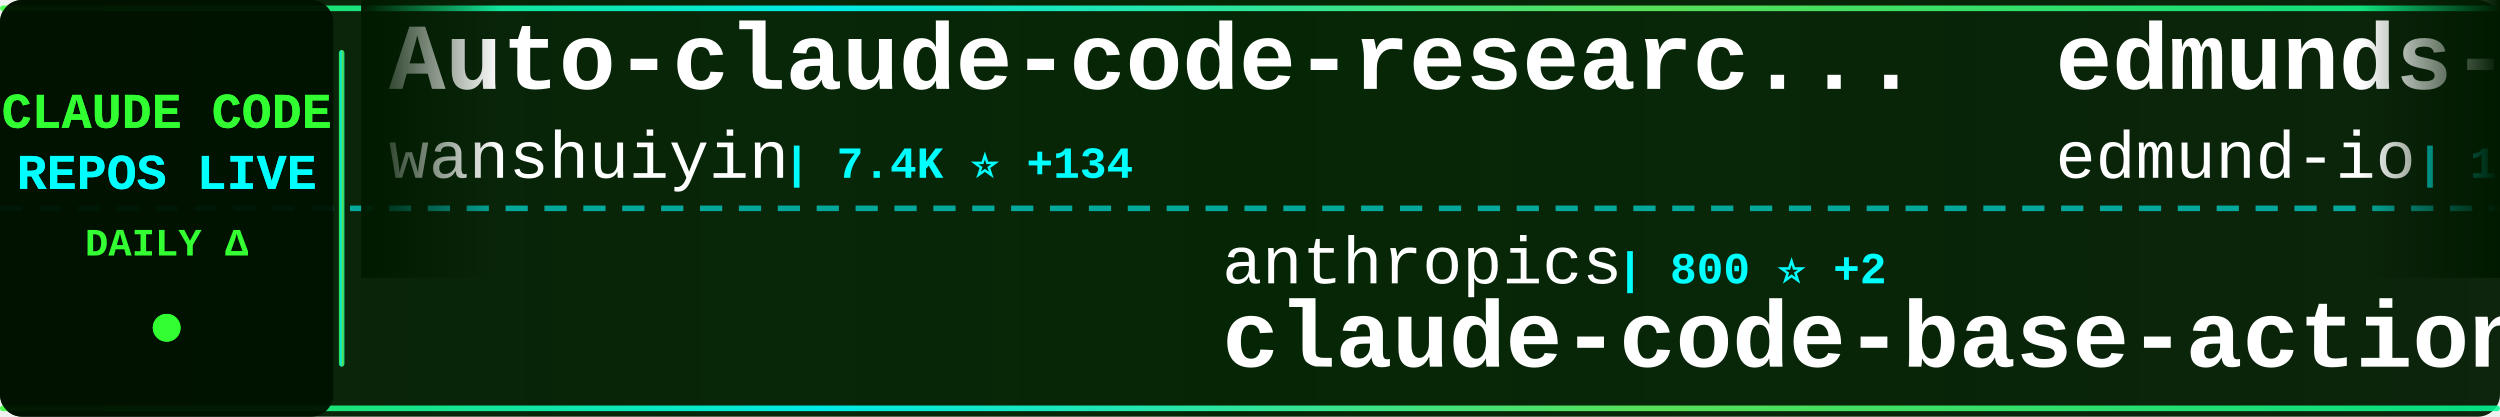
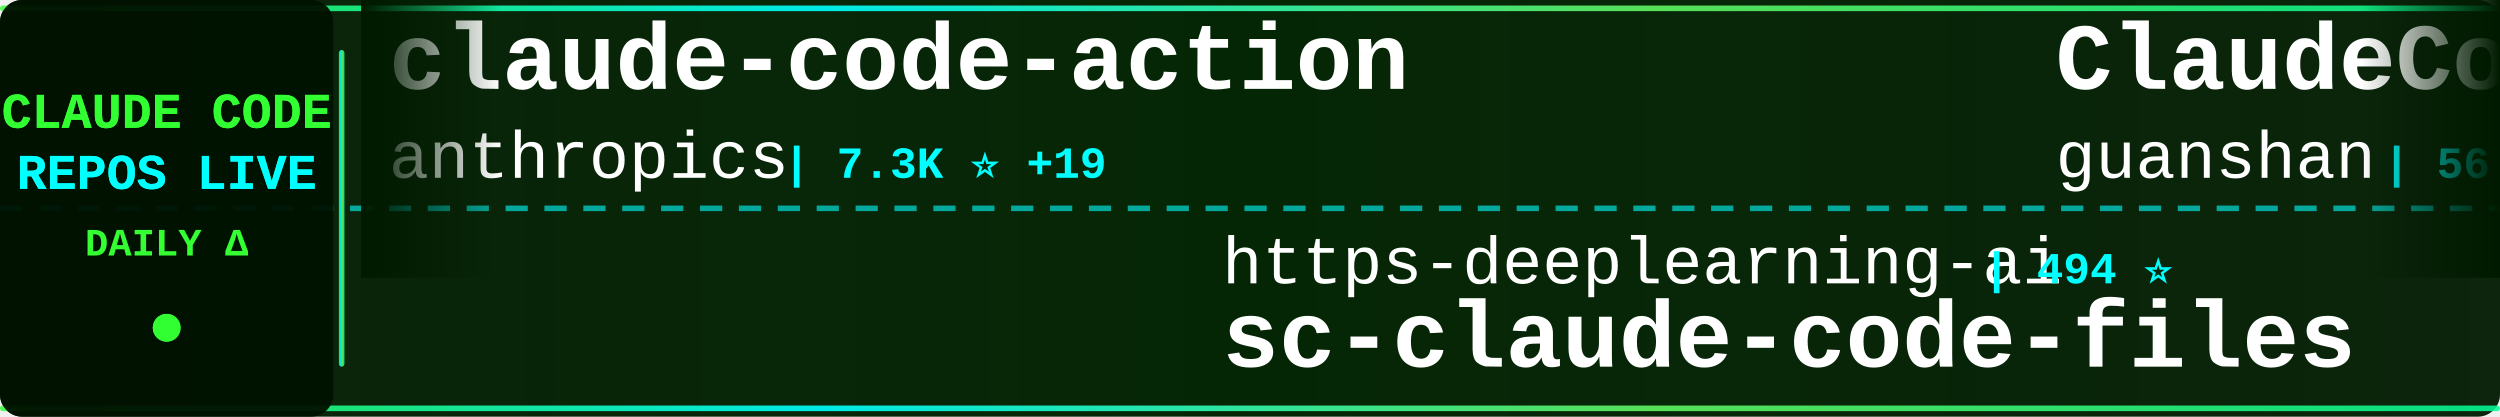
<svg xmlns="http://www.w3.org/2000/svg" width="900" height="150">
  <defs>
    <linearGradient id="tickerBg" x1="0%" y1="0%" x2="100%" y2="0%">
      <stop offset="0%" style="stop-color:#001a00;stop-opacity:0.95" />
      <stop offset="50%" style="stop-color:#002200;stop-opacity:0.98" />
      <stop offset="100%" style="stop-color:#001a00;stop-opacity:0.95" />
    </linearGradient>
    <linearGradient id="borderGrad" x1="0%" y1="0%" x2="100%" y2="0%">
      <stop offset="0%" style="stop-color:#33ff33;stop-opacity:0.85">
        <animate attributeName="stop-opacity" values="0.85;1;0.85" dur="2s" repeatCount="indefinite" />
      </stop>
      <stop offset="33%" style="stop-color:#00ffff;stop-opacity:0.9">
        <animate attributeName="stop-opacity" values="0.9;1;0.9" dur="2.2s" repeatCount="indefinite" />
      </stop>
      <stop offset="66%" style="stop-color:#66ff66;stop-opacity:0.85">
        <animate attributeName="stop-opacity" values="0.85;1;0.85" dur="1.8s" repeatCount="indefinite" />
      </stop>
      <stop offset="100%" style="stop-color:#00ff99;stop-opacity:0.85">
        <animate attributeName="stop-opacity" values="0.85;1;0.85" dur="2s" repeatCount="indefinite" />
      </stop>
    </linearGradient>
    <filter id="textGlow">
      <feGaussianBlur stdDeviation="0.1" result="coloredBlur" />
      <feMerge>
        <feMergeNode in="coloredBlur" />
        <feMergeNode in="SourceGraphic" />
      </feMerge>
    </filter>
    <filter id="metricGlow">
      <feGaussianBlur stdDeviation="0.2" result="coloredBlur" />
      <feMerge>
        <feMergeNode in="coloredBlur" />
        <feMergeNode in="SourceGraphic" />
      </feMerge>
    </filter>
    <linearGradient id="leftFade" x1="0%" y1="0%" x2="100%" y2="0%">
      <stop offset="0%" style="stop-color:#001a00;stop-opacity:1" />
      <stop offset="100%" style="stop-color:#001a00;stop-opacity:0" />
    </linearGradient>
    <linearGradient id="rightFade" x1="0%" y1="0%" x2="100%" y2="0%">
      <stop offset="0%" style="stop-color:#001a00;stop-opacity:0" />
      <stop offset="100%" style="stop-color:#001a00;stop-opacity:1" />
    </linearGradient>
  </defs>
  <rect width="900" height="150" fill="url(#tickerBg)" rx="8" />
  <rect x="0" y="2" width="900" height="2" fill="url(#borderGrad)" rx="1" />
  <rect x="0" y="146" width="900" height="2" fill="url(#borderGrad)" rx="1" />
  <line x1="0" y1="75" x2="900" y2="75" stroke="#00ffff" stroke-width="2" stroke-dasharray="8 6" opacity="0.6" />
  <rect x="0" y="0" width="120" height="150" fill="#001100" opacity="0.95" rx="8" />
  <text x="60" y="46" font-family="'Courier New', monospace" font-size="18" font-weight="bold" fill="#33ff33" text-anchor="middle" filter="url(#textGlow)">
    CLAUDE CODE
  </text>
  <text x="60" y="68" font-family="'Courier New', monospace" font-size="18" font-weight="bold" fill="#00ffff" text-anchor="middle" filter="url(#textGlow)">
    REPOS LIVE
  </text>
  <text x="60" y="92" font-family="'Courier New', monospace" font-size="14" font-weight="bold" fill="#33ff33" text-anchor="middle">
    DAILY Δ
  </text>
  <circle cx="60" cy="118" r="5" fill="#33ff33" filter="url(#metricGlow)">
    <animate attributeName="r" values="4;6;4" dur="1.5s" repeatCount="indefinite" />
    <animate attributeName="opacity" values="0.6;1;0.6" dur="1.5s" repeatCount="indefinite" />
  </circle>
  <rect x="122" y="18" width="2" height="114" fill="url(#borderGrad)" rx="1" />
  <clipPath id="tickerClip">
    <rect x="130" y="0" width="770" height="150" />
  </clipPath>
  <g clip-path="url(#tickerClip)">
    <g id="tickerItems">
      <animateTransform attributeName="transform" attributeType="XML" type="translate" from="0 0" to="-3000 0" dur="54s" repeatCount="indefinite" />
      <g transform="translate(0, 0)">
-         <text x="140" y="32" font-family="'Courier New', monospace" font-size="34" font-weight="bold" fill="#ffffff">Auto-claude-code-researc...</text>
-         <text x="140" y="64" font-family="'Courier New', monospace" font-size="24" font-weight="normal" fill="#ffffff" opacity="1.0">wanshuiyin</text>
-         <text x="282" y="64" font-family="'Courier New', monospace" font-size="16" font-weight="bold" fill="#00ffff"> | 7.4K ⭐ +134</text>
+         <text x="140" y="32" font-family="'Courier New', monospace" font-size="34" font-weight="bold" fill="#ffffff">claude-code-action</text>
+         <text x="140" y="64" font-family="'Courier New', monospace" font-size="24" font-weight="normal" fill="#ffffff" opacity="1.0">anthropics</text>
+         <text x="282" y="64" font-family="'Courier New', monospace" font-size="16" font-weight="bold" fill="#00ffff"> | 7.3K ⭐ +19</text>
      </g>
      <g transform="translate(300, 0)">
-         <text x="140" y="102" font-family="'Courier New', monospace" font-size="24" font-weight="normal" fill="#ffffff" opacity="1.0">anthropics</text>
-         <text x="282" y="102" font-family="'Courier New', monospace" font-size="16" font-weight="bold" fill="#00ffff"> | 800 ⭐ +2</text>
-         <text x="140" y="132" font-family="'Courier New', monospace" font-size="34" font-weight="bold" fill="#ffffff">claude-code-base-action</text>
+         <text x="140" y="102" font-family="'Courier New', monospace" font-size="24" font-weight="normal" fill="#ffffff" opacity="1.0">https-deeplearning-ai</text>
+         <text x="414" y="102" font-family="'Courier New', monospace" font-size="16" font-weight="bold" fill="#00ffff"> | 494 ⭐</text>
+         <text x="140" y="132" font-family="'Courier New', monospace" font-size="34" font-weight="bold" fill="#ffffff">sc-claude-code-files</text>
      </g>
      <g transform="translate(600, 0)">
-         <text x="140" y="32" font-family="'Courier New', monospace" font-size="34" font-weight="bold" fill="#ffffff">edmunds-claude-code</text>
-         <text x="140" y="64" font-family="'Courier New', monospace" font-size="24" font-weight="normal" fill="#ffffff" opacity="1.0">edmund-io</text>
-         <text x="270" y="64" font-family="'Courier New', monospace" font-size="16" font-weight="bold" fill="#00ffff"> | 1.4K ⭐</text>
+         <text x="140" y="32" font-family="'Courier New', monospace" font-size="34" font-weight="bold" fill="#ffffff">ClaudeCode</text>
+         <text x="140" y="64" font-family="'Courier New', monospace" font-size="24" font-weight="normal" fill="#ffffff" opacity="1.0">guanshan</text>
+         <text x="258" y="64" font-family="'Courier New', monospace" font-size="16" font-weight="bold" fill="#00ffff"> | 56 ⭐</text>
      </g>
      <g transform="translate(900, 0)">
-         <text x="140" y="102" font-family="'Courier New', monospace" font-size="24" font-weight="normal" fill="#ffffff" opacity="1.0">RichardAtCT</text>
-         <text x="294" y="102" font-family="'Courier New', monospace" font-size="16" font-weight="bold" fill="#00ffff"> | 2.5K ⭐ +5</text>
-         <text x="140" y="132" font-family="'Courier New', monospace" font-size="34" font-weight="bold" fill="#ffffff">claude-code-telegram</text>
+         <text x="140" y="102" font-family="'Courier New', monospace" font-size="24" font-weight="normal" fill="#ffffff" opacity="1.0">ykdojo</text>
+         <text x="234" y="102" font-family="'Courier New', monospace" font-size="16" font-weight="bold" fill="#00ffff"> | 7.9K ⭐ +17</text>
+         <text x="140" y="132" font-family="'Courier New', monospace" font-size="34" font-weight="bold" fill="#ffffff">claude-code-tips</text>
      </g>
      <g transform="translate(1200, 0)">
-         <text x="140" y="32" font-family="'Courier New', monospace" font-size="34" font-weight="bold" fill="#ffffff">claude-code</text>
-         <text x="140" y="64" font-family="'Courier New', monospace" font-size="24" font-weight="normal" fill="#ffffff" opacity="1.0">mehmoodosman</text>
-         <text x="306" y="64" font-family="'Courier New', monospace" font-size="16" font-weight="bold" fill="#00ffff"> | 167 ⭐ +1</text>
+         <text x="140" y="32" font-family="'Courier New', monospace" font-size="34" font-weight="bold" fill="#ffffff">collection-claude-code-s...</text>
+         <text x="140" y="64" font-family="'Courier New', monospace" font-size="24" font-weight="normal" fill="#ffffff" opacity="1.0">chauncygu</text>
+         <text x="270" y="64" font-family="'Courier New', monospace" font-size="16" font-weight="bold" fill="#00ffff"> | 2.2K ⭐ +18</text>
      </g>
      <g transform="translate(1500, 0)">
-         <text x="140" y="102" font-family="'Courier New', monospace" font-size="24" font-weight="normal" fill="#ffffff" opacity="1.0">777genius</text>
-         <text x="270" y="102" font-family="'Courier New', monospace" font-size="16" font-weight="bold" fill="#00ffff"> | 899 ⭐</text>
-         <text x="140" y="132" font-family="'Courier New', monospace" font-size="34" font-weight="bold" fill="#ffffff">claude-code-source-code</text>
+         <text x="140" y="102" font-family="'Courier New', monospace" font-size="24" font-weight="normal" fill="#ffffff" opacity="1.0">isboyjc</text>
+         <text x="246" y="102" font-family="'Courier New', monospace" font-size="16" font-weight="bold" fill="#00ffff"> | 155 ⭐</text>
+         <text x="140" y="132" font-family="'Courier New', monospace" font-size="34" font-weight="bold" fill="#ffffff">claude-code</text>
      </g>
      <g transform="translate(1800, 0)">
-         <text x="140" y="32" font-family="'Courier New', monospace" font-size="34" font-weight="bold" fill="#ffffff">claude-code-guide</text>
-         <text x="140" y="64" font-family="'Courier New', monospace" font-size="24" font-weight="normal" fill="#ffffff" opacity="1.0">Cranot</text>
-         <text x="234" y="64" font-family="'Courier New', monospace" font-size="16" font-weight="bold" fill="#00ffff"> | 2.6K ⭐ +1</text>
+         <text x="140" y="32" font-family="'Courier New', monospace" font-size="34" font-weight="bold" fill="#ffffff">everything-claude-code</text>
+         <text x="140" y="64" font-family="'Courier New', monospace" font-size="24" font-weight="normal" fill="#ffffff" opacity="1.0">affaan-m</text>
+         <text x="258" y="64" font-family="'Courier New', monospace" font-size="16" font-weight="bold" fill="#00ffff"> | 165.9K ⭐ +1.0K</text>
      </g>
      <g transform="translate(2100, 0)">
-         <text x="140" y="102" font-family="'Courier New', monospace" font-size="24" font-weight="normal" fill="#ffffff" opacity="1.0">andrew-kramer-inno</text>
-         <text x="378" y="102" font-family="'Courier New', monospace" font-size="16" font-weight="bold" fill="#00ffff"> | 577 ⭐ +1</text>
-         <text x="140" y="132" font-family="'Courier New', monospace" font-size="34" font-weight="bold" fill="#ffffff">claude-code-source-build</text>
+         <text x="140" y="102" font-family="'Courier New', monospace" font-size="24" font-weight="normal" fill="#ffffff" opacity="1.0">VineeTagarwaL-code</text>
+         <text x="378" y="102" font-family="'Courier New', monospace" font-size="16" font-weight="bold" fill="#00ffff"> | 273 ⭐</text>
+         <text x="140" y="132" font-family="'Courier New', monospace" font-size="34" font-weight="bold" fill="#ffffff">claude-code</text>
      </g>
      <g transform="translate(2400, 0)">
-         <text x="140" y="32" font-family="'Courier New', monospace" font-size="34" font-weight="bold" fill="#ffffff">Claude-code</text>
-         <text x="140" y="64" font-family="'Courier New', monospace" font-size="24" font-weight="normal" fill="#ffffff" opacity="1.0">fazxes</text>
-         <text x="234" y="64" font-family="'Courier New', monospace" font-size="16" font-weight="bold" fill="#00ffff"> | 210 ⭐</text>
+         <text x="140" y="32" font-family="'Courier New', monospace" font-size="34" font-weight="bold" fill="#ffffff">claude-code</text>
+         <text x="140" y="64" font-family="'Courier New', monospace" font-size="24" font-weight="normal" fill="#ffffff" opacity="1.0">jarmuine</text>
+         <text x="258" y="64" font-family="'Courier New', monospace" font-size="16" font-weight="bold" fill="#00ffff"> | 2.1K ⭐ +7</text>
      </g>
      <g transform="translate(2700, 0)">
-         <text x="140" y="102" font-family="'Courier New', monospace" font-size="24" font-weight="normal" fill="#ffffff" opacity="1.0">anthropics</text>
-         <text x="282" y="102" font-family="'Courier New', monospace" font-size="16" font-weight="bold" fill="#00ffff"> | 4.4K ⭐ +9</text>
-         <text x="140" y="132" font-family="'Courier New', monospace" font-size="34" font-weight="bold" fill="#ffffff">claude-code-security-rev...</text>
+         <text x="140" y="102" font-family="'Courier New', monospace" font-size="24" font-weight="normal" fill="#ffffff" opacity="1.0">wshobson</text>
+         <text x="258" y="102" font-family="'Courier New', monospace" font-size="16" font-weight="bold" fill="#00ffff"> | 34.2K ⭐ +79</text>
+         <text x="140" y="132" font-family="'Courier New', monospace" font-size="34" font-weight="bold" fill="#ffffff">agents</text>
      </g>
      <g transform="translate(3000, 0)">
-         <text x="140" y="32" font-family="'Courier New', monospace" font-size="34" font-weight="bold" fill="#ffffff">Auto-claude-code-researc...</text>
-         <text x="140" y="64" font-family="'Courier New', monospace" font-size="24" font-weight="normal" fill="#ffffff" opacity="1.0">wanshuiyin</text>
-         <text x="282" y="64" font-family="'Courier New', monospace" font-size="16" font-weight="bold" fill="#00ffff"> | 7.4K ⭐ +134</text>
+         <text x="140" y="32" font-family="'Courier New', monospace" font-size="34" font-weight="bold" fill="#ffffff">claude-code-action</text>
+         <text x="140" y="64" font-family="'Courier New', monospace" font-size="24" font-weight="normal" fill="#ffffff" opacity="1.0">anthropics</text>
+         <text x="282" y="64" font-family="'Courier New', monospace" font-size="16" font-weight="bold" fill="#00ffff"> | 7.3K ⭐ +19</text>
      </g>
      <g transform="translate(3300, 0)">
-         <text x="140" y="102" font-family="'Courier New', monospace" font-size="24" font-weight="normal" fill="#ffffff" opacity="1.0">anthropics</text>
-         <text x="282" y="102" font-family="'Courier New', monospace" font-size="16" font-weight="bold" fill="#00ffff"> | 800 ⭐ +2</text>
-         <text x="140" y="132" font-family="'Courier New', monospace" font-size="34" font-weight="bold" fill="#ffffff">claude-code-base-action</text>
+         <text x="140" y="102" font-family="'Courier New', monospace" font-size="24" font-weight="normal" fill="#ffffff" opacity="1.0">https-deeplearning-ai</text>
+         <text x="414" y="102" font-family="'Courier New', monospace" font-size="16" font-weight="bold" fill="#00ffff"> | 494 ⭐</text>
+         <text x="140" y="132" font-family="'Courier New', monospace" font-size="34" font-weight="bold" fill="#ffffff">sc-claude-code-files</text>
      </g>
      <g transform="translate(3600, 0)">
-         <text x="140" y="32" font-family="'Courier New', monospace" font-size="34" font-weight="bold" fill="#ffffff">edmunds-claude-code</text>
-         <text x="140" y="64" font-family="'Courier New', monospace" font-size="24" font-weight="normal" fill="#ffffff" opacity="1.0">edmund-io</text>
-         <text x="270" y="64" font-family="'Courier New', monospace" font-size="16" font-weight="bold" fill="#00ffff"> | 1.4K ⭐</text>
+         <text x="140" y="32" font-family="'Courier New', monospace" font-size="34" font-weight="bold" fill="#ffffff">ClaudeCode</text>
+         <text x="140" y="64" font-family="'Courier New', monospace" font-size="24" font-weight="normal" fill="#ffffff" opacity="1.0">guanshan</text>
+         <text x="258" y="64" font-family="'Courier New', monospace" font-size="16" font-weight="bold" fill="#00ffff"> | 56 ⭐</text>
      </g>
      <g transform="translate(3900, 0)">
-         <text x="140" y="102" font-family="'Courier New', monospace" font-size="24" font-weight="normal" fill="#ffffff" opacity="1.0">RichardAtCT</text>
-         <text x="294" y="102" font-family="'Courier New', monospace" font-size="16" font-weight="bold" fill="#00ffff"> | 2.5K ⭐ +5</text>
-         <text x="140" y="132" font-family="'Courier New', monospace" font-size="34" font-weight="bold" fill="#ffffff">claude-code-telegram</text>
+         <text x="140" y="102" font-family="'Courier New', monospace" font-size="24" font-weight="normal" fill="#ffffff" opacity="1.0">ykdojo</text>
+         <text x="234" y="102" font-family="'Courier New', monospace" font-size="16" font-weight="bold" fill="#00ffff"> | 7.9K ⭐ +17</text>
+         <text x="140" y="132" font-family="'Courier New', monospace" font-size="34" font-weight="bold" fill="#ffffff">claude-code-tips</text>
      </g>
    </g>
  </g>
  <rect x="130" y="0" width="50" height="100" fill="url(#leftFade)" />
  <rect x="850" y="0" width="50" height="100" fill="url(#rightFade)" />
</svg>
